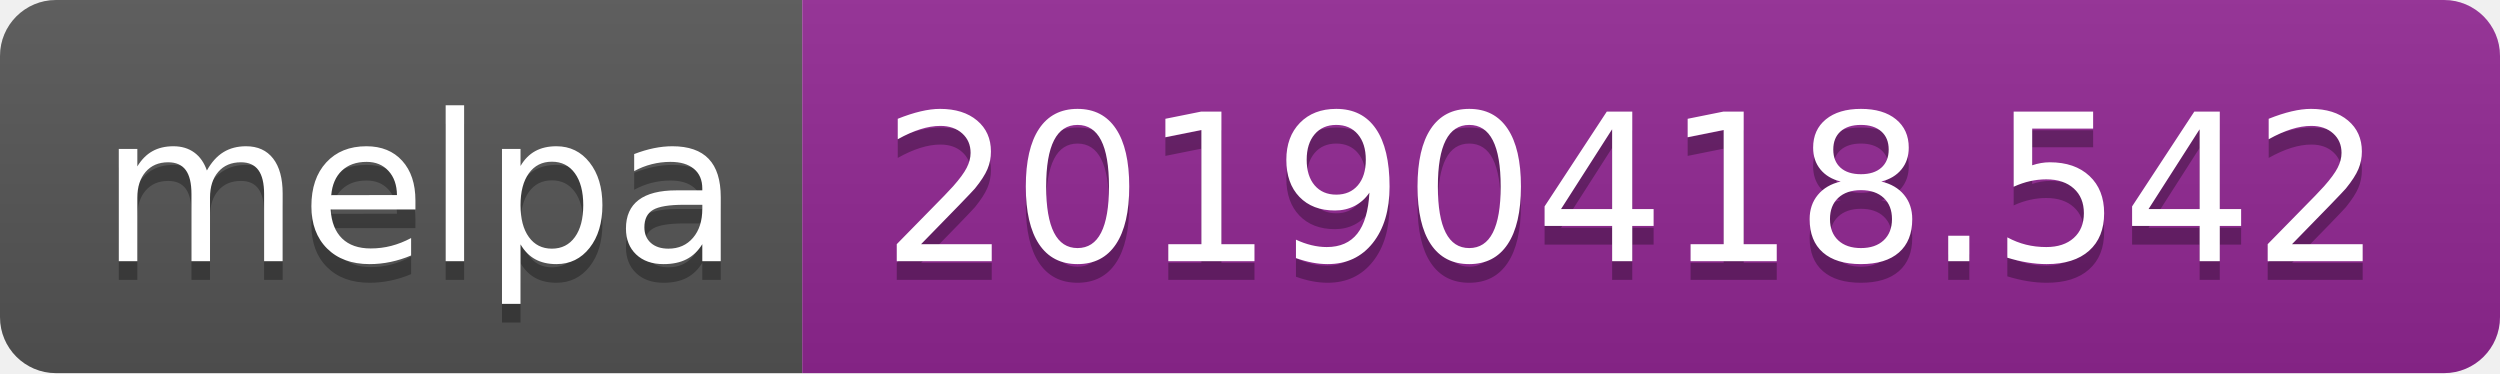
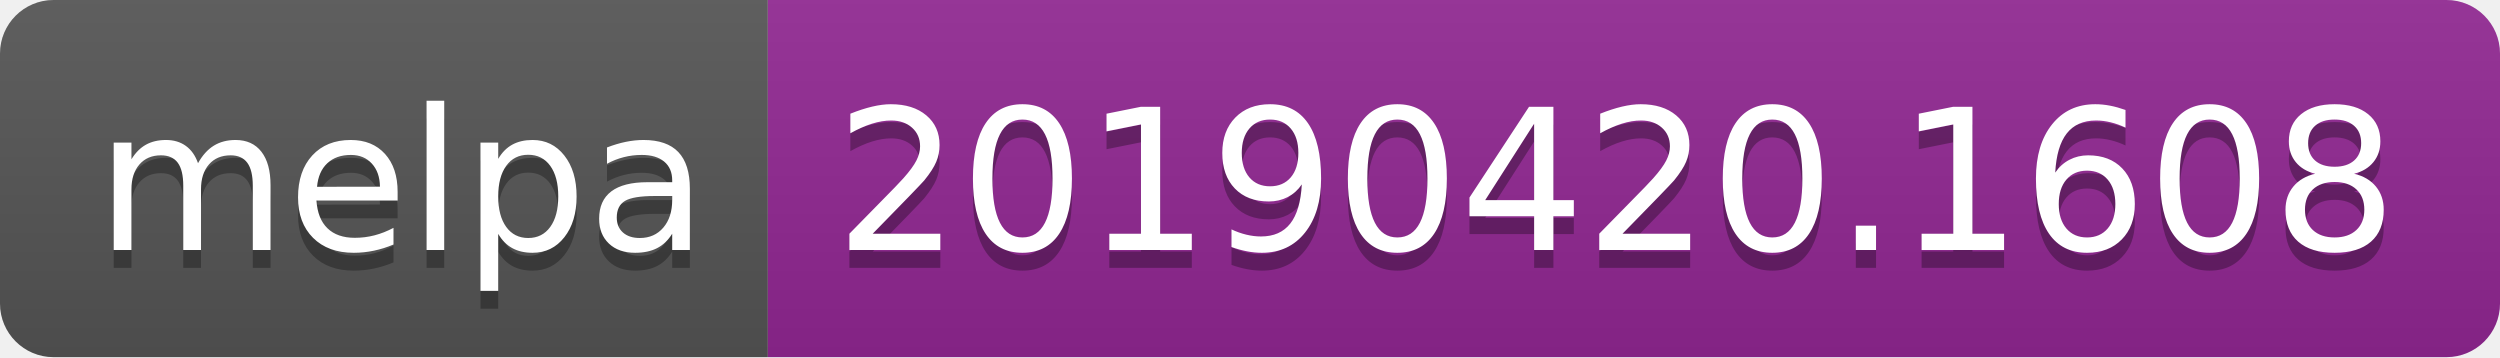
- <svg xmlns="http://www.w3.org/2000/svg" width="134" height="20">
+ <svg xmlns="http://www.w3.org/2000/svg" width="140" height="20">
  <linearGradient id="b" x2="0" y2="100%">
    <stop offset="0" stop-color="#bbb" stop-opacity=".1" />
    <stop offset="1" stop-opacity=".1" />
  </linearGradient>
  <clipPath id="a">
-     <rect width="134" height="20" rx="3" fill="#fff" />
+     <rect width="140" height="20" rx="3" fill="#fff" />
  </clipPath>
  <g clip-path="url(#a)">
    <path fill="#555" d="M0 0h43v20H0z" />
-     <path fill="#922793" d="M43 0h91v20H43z" />
-     <path fill="url(#b)" d="M0 0h134v20H0z" />
+     <path fill="#922793" d="M43 0h97v20H43z" />
+     <path fill="url(#b)" d="M0 0h140v20H0z" />
  </g>
  <g fill="#fff" text-anchor="middle" font-family="DejaVu Sans,Verdana,Geneva,sans-serif" font-size="110">
    <text x="225" y="150" fill="#010101" fill-opacity=".3" transform="scale(.1)" textLength="330">melpa</text>
    <text x="225" y="140" transform="scale(.1)" textLength="330">melpa</text>
-     <text x="875" y="150" fill="#010101" fill-opacity=".3" transform="scale(.1)" textLength="810">20190418.542</text>
-     <text x="875" y="140" transform="scale(.1)" textLength="810">20190418.542</text>
+     <text x="905" y="150" fill="#010101" fill-opacity=".3" transform="scale(.1)" textLength="870">20190420.1608</text>
+     <text x="905" y="140" transform="scale(.1)" textLength="870">20190420.1608</text>
  </g>
</svg>
